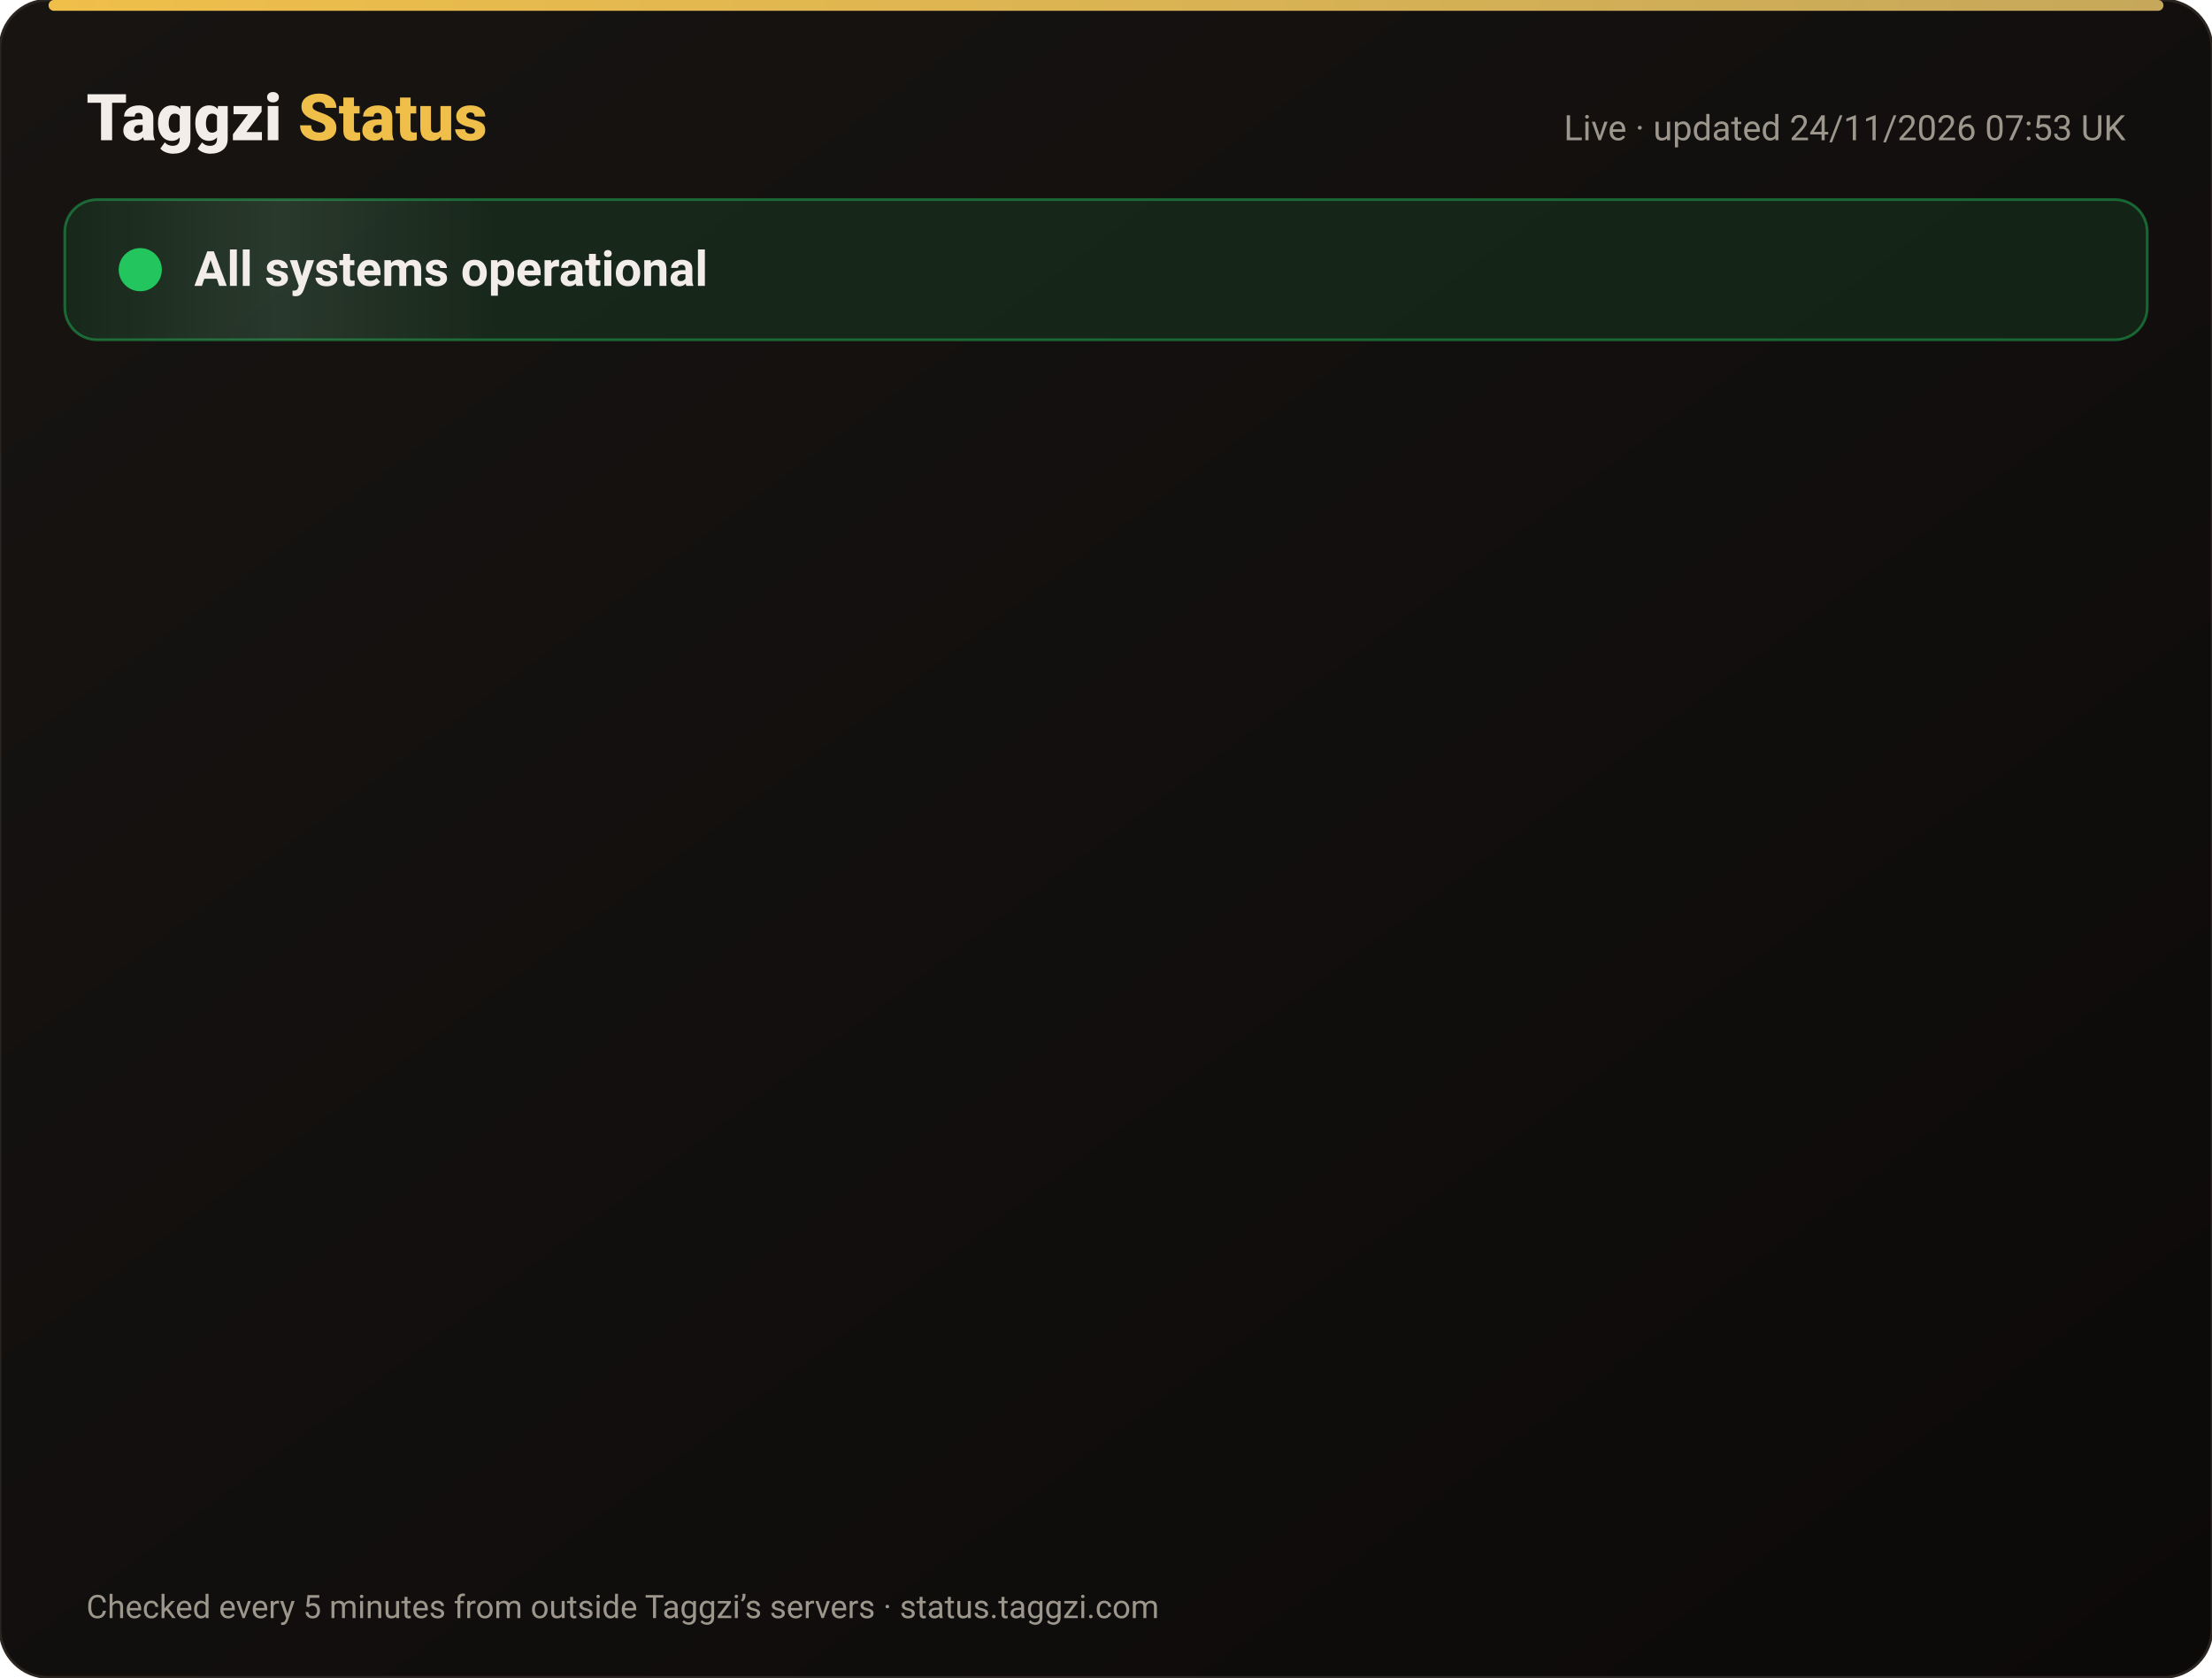
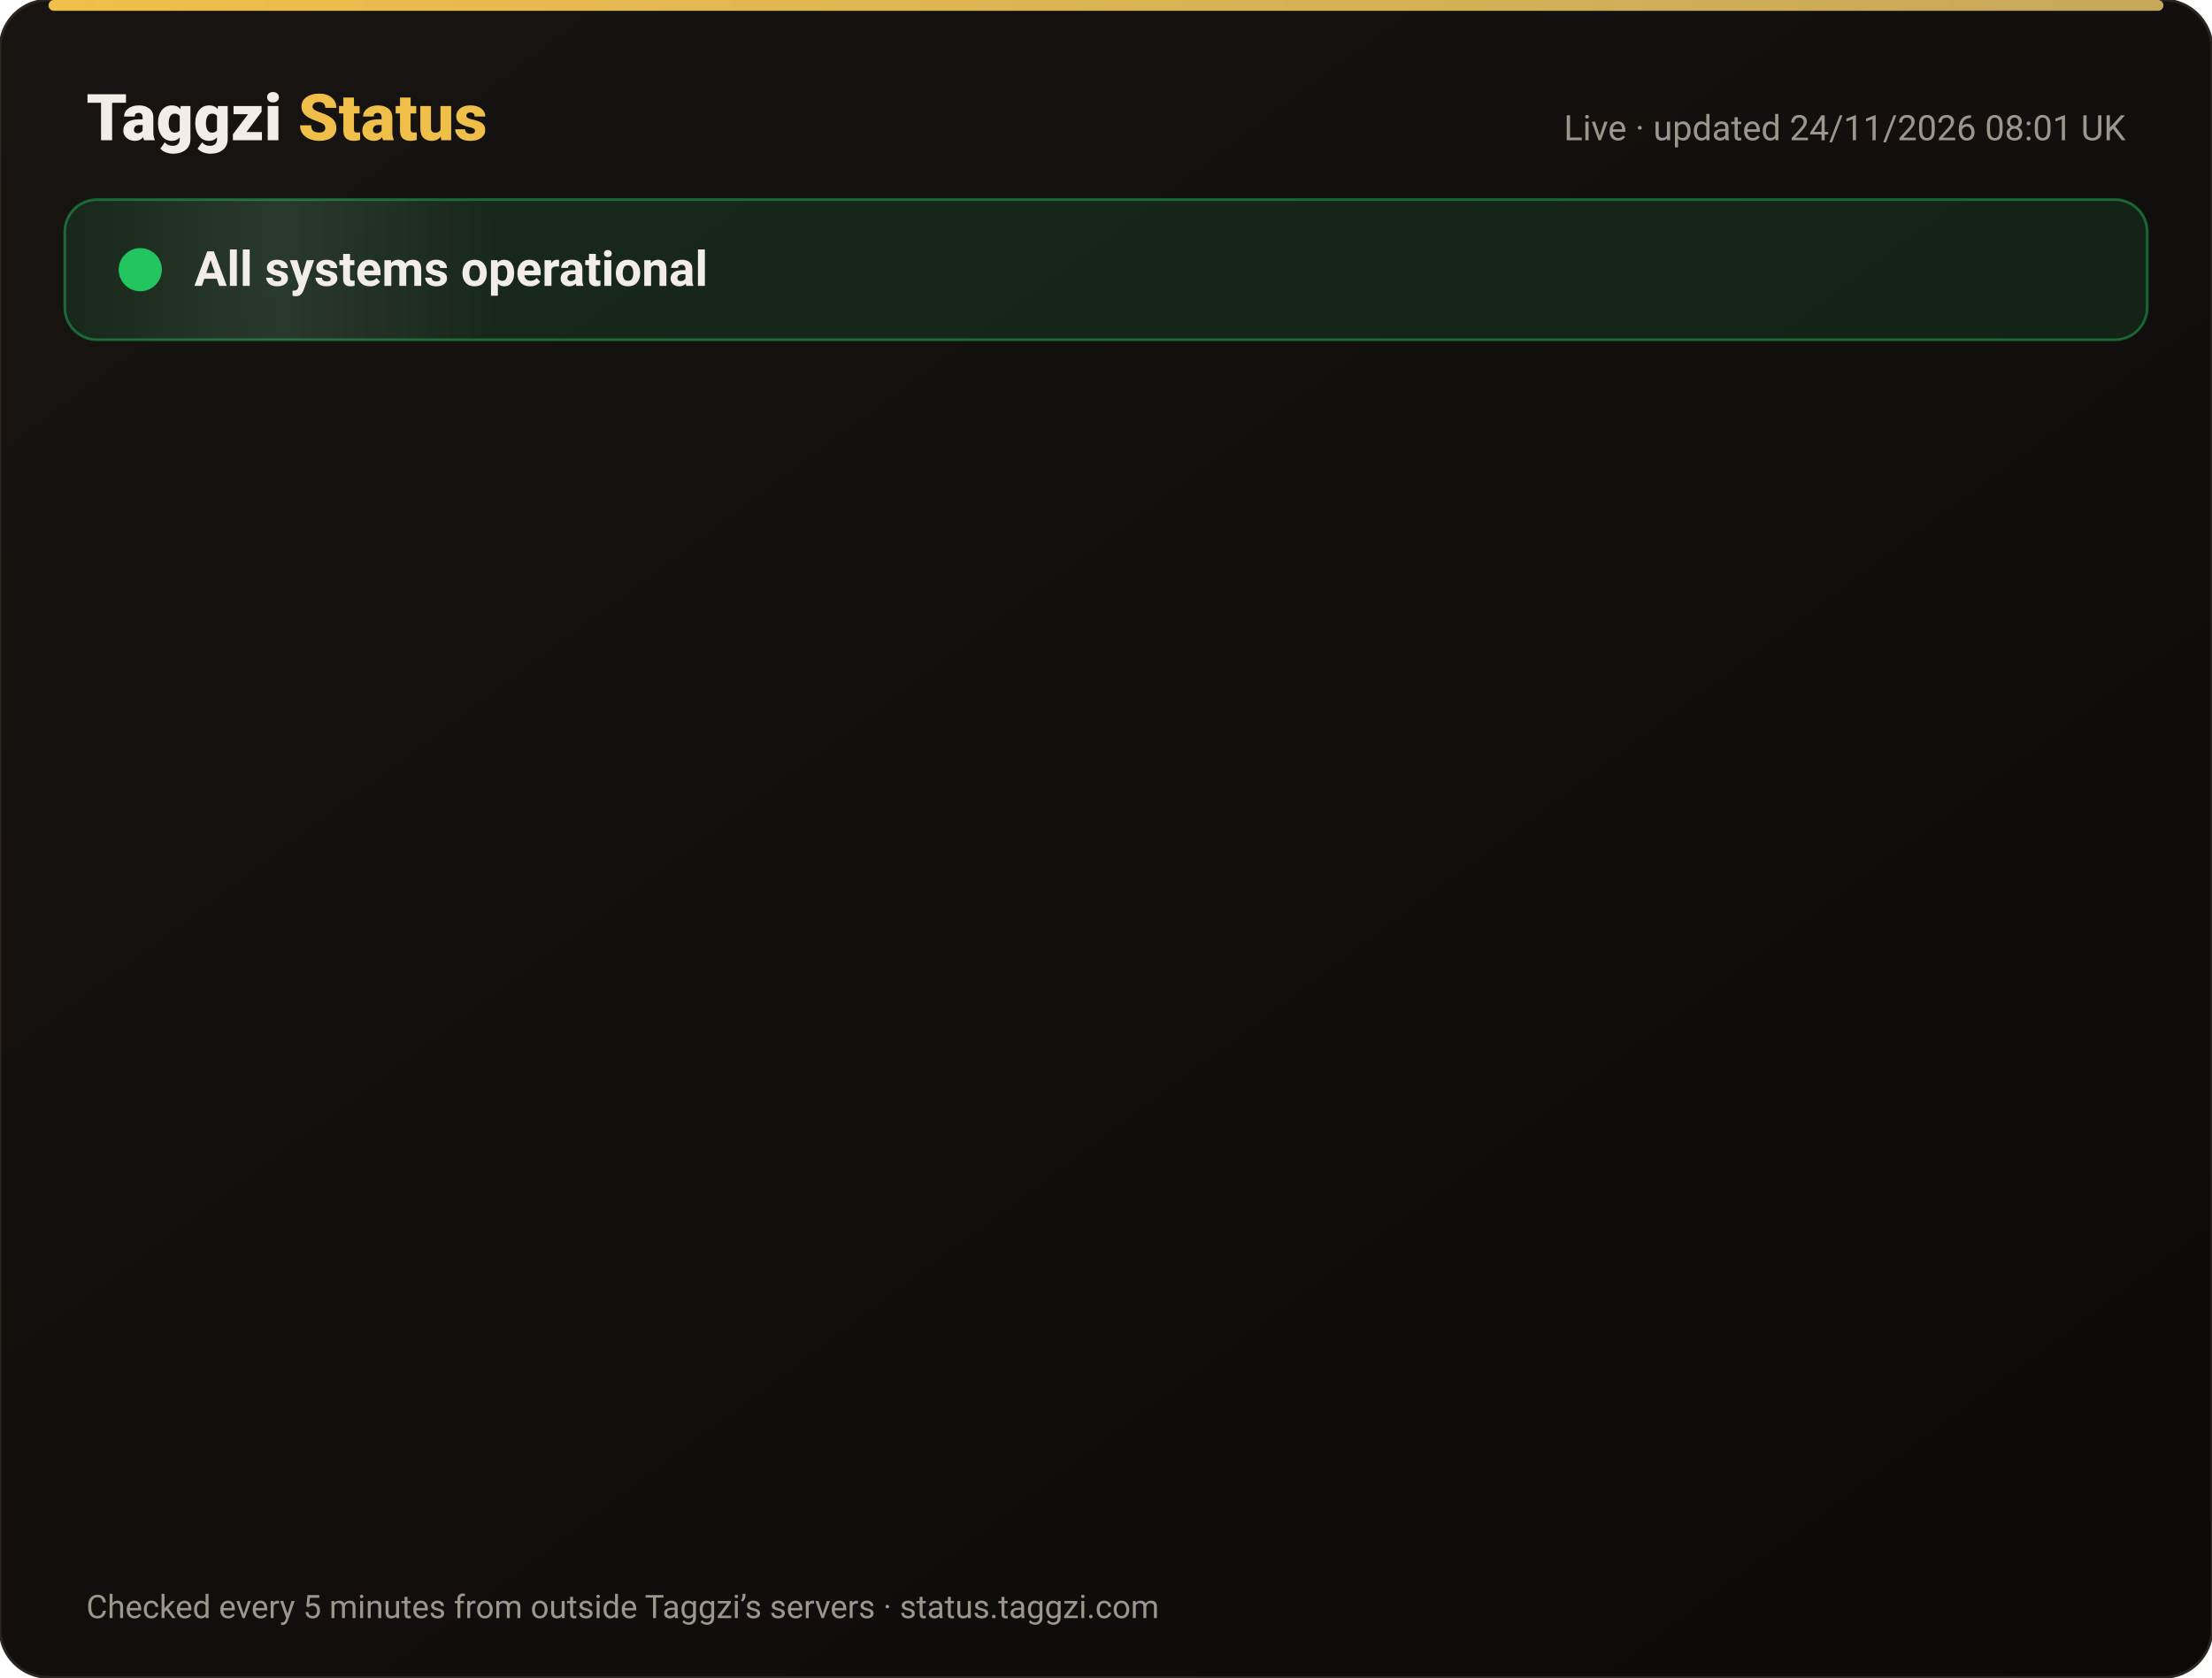
<svg xmlns="http://www.w3.org/2000/svg" width="820" height="622" viewBox="0 0 820 622" font-family="-apple-system,Segoe UI,Roboto,Helvetica,Arial,sans-serif">
  <defs>
    <linearGradient id="bg" x1="0" y1="0" x2="1" y2="1">
      <stop offset="0" stop-color="#171412" />
      <stop offset="1" stop-color="#0C0A09" />
    </linearGradient>
    <linearGradient id="gold" x1="0" x2="1">
      <stop offset="0" stop-color="#F0BF4A" />
      <stop offset="1" stop-color="#c6a85b" />
    </linearGradient>
    <linearGradient id="shine" x1="0" x2="1">
      <stop offset="0" stop-color="#fff" stop-opacity="0" />
      <stop offset=".5" stop-color="#fff" stop-opacity=".08" />
      <stop offset="1" stop-color="#fff" stop-opacity="0" />
    </linearGradient>
  </defs>
  <rect width="820" height="622" rx="18" fill="url(#bg)" stroke="#2a2521" />
  <rect x="18" y="0" width="784" height="4" rx="2" fill="url(#gold)" />
  <text x="32" y="52" font-size="24" font-weight="800" fill="#F2EDE8">Taggzi <tspan fill="#F0BF4A">Status</tspan>
  </text>
-   <text x="788" y="52" font-size="13" fill="#9C968C" text-anchor="end">Live · updated 24/11/2026 07:53 UK</text>
+   <text x="788" y="52" font-size="13" fill="#9C968C" text-anchor="end">Live · updated 24/11/2026 08:01 UK</text>
  <rect x="24" y="74" width="772" height="52" rx="12" fill="#22c55e" fill-opacity=".12" stroke="#22c55e" stroke-opacity=".45" />
  <rect x="24" y="74" width="160" height="52" rx="12" fill="url(#shine)">
    <animate attributeName="x" from="-160" to="820" dur="4s" repeatCount="indefinite" />
  </rect>
  <circle cx="52" cy="100" r="7" fill="#22c55e" />
  <circle cx="52" cy="100" r="7" fill="none" stroke="#22c55e" stroke-width="2">
    <animate attributeName="r" values="7;15;7" dur="2s" repeatCount="indefinite" />
    <animate attributeName="opacity" values=".9;0;.9" dur="2s" repeatCount="indefinite" />
  </circle>
  <text x="72" y="106" font-size="18" font-weight="700" fill="#F2EDE8">All systems operational</text>
  <g opacity="0">
    <animate attributeName="opacity" from="0" to="1" begin="0.00s" dur=".6s" fill="freeze" />
    <line x1="32" y1="188" x2="788" y2="188" stroke="#2a2521" />
    <circle cx="44" cy="166" r="6" fill="#22c55e">
      <animate attributeName="opacity" values="1;.45;1" dur="2.4s" begin="0.00s" repeatCount="indefinite" />
    </circle>
    <text x="62" y="171" font-size="15" font-weight="650" fill="#F2EDE8">Website</text>
    <text x="630" y="171" font-size="13" fill="#9C968C" text-anchor="end">99.98% uptime</text>
    <rect x="648" y="154" width="140" height="24" rx="12" fill="#22c55e" fill-opacity=".14" stroke="#22c55e" stroke-opacity=".5" />
    <text x="718" y="171" font-size="12" font-weight="700" fill="#22c55e" text-anchor="middle">Operational</text>
  </g>
  <g opacity="0">
    <animate attributeName="opacity" from="0" to="1" begin="0.15s" dur=".6s" fill="freeze" />
    <line x1="32" y1="234" x2="788" y2="234" stroke="#2a2521" />
    <circle cx="44" cy="212" r="6" fill="#22c55e">
      <animate attributeName="opacity" values="1;.45;1" dur="2.4s" begin="0.15s" repeatCount="indefinite" />
    </circle>
    <text x="62" y="217" font-size="15" font-weight="650" fill="#F2EDE8">Tag scans</text>
    <text x="630" y="217" font-size="13" fill="#9C968C" text-anchor="end">99.98% uptime</text>
    <rect x="648" y="200" width="140" height="24" rx="12" fill="#22c55e" fill-opacity=".14" stroke="#22c55e" stroke-opacity=".5" />
    <text x="718" y="217" font-size="12" font-weight="700" fill="#22c55e" text-anchor="middle">Operational</text>
  </g>
  <g opacity="0">
    <animate attributeName="opacity" from="0" to="1" begin="0.30s" dur=".6s" fill="freeze" />
    <line x1="32" y1="280" x2="788" y2="280" stroke="#2a2521" />
    <circle cx="44" cy="258" r="6" fill="#22c55e">
      <animate attributeName="opacity" values="1;.45;1" dur="2.4s" begin="0.30s" repeatCount="indefinite" />
    </circle>
    <text x="62" y="263" font-size="15" font-weight="650" fill="#F2EDE8">Manual tag lookup</text>
    <text x="630" y="263" font-size="13" fill="#9C968C" text-anchor="end">99.98% uptime</text>
    <rect x="648" y="246" width="140" height="24" rx="12" fill="#22c55e" fill-opacity=".14" stroke="#22c55e" stroke-opacity=".5" />
    <text x="718" y="263" font-size="12" font-weight="700" fill="#22c55e" text-anchor="middle">Operational</text>
  </g>
  <g opacity="0">
    <animate attributeName="opacity" from="0" to="1" begin="0.45s" dur=".6s" fill="freeze" />
    <line x1="32" y1="326" x2="788" y2="326" stroke="#2a2521" />
    <circle cx="44" cy="304" r="6" fill="#22c55e">
      <animate attributeName="opacity" values="1;.45;1" dur="2.4s" begin="0.45s" repeatCount="indefinite" />
    </circle>
    <text x="62" y="309" font-size="15" font-weight="650" fill="#F2EDE8">App &amp; login</text>
    <text x="630" y="309" font-size="13" fill="#9C968C" text-anchor="end">99.98% uptime</text>
    <rect x="648" y="292" width="140" height="24" rx="12" fill="#22c55e" fill-opacity=".14" stroke="#22c55e" stroke-opacity=".5" />
    <text x="718" y="309" font-size="12" font-weight="700" fill="#22c55e" text-anchor="middle">Operational</text>
  </g>
  <g opacity="0">
    <animate attributeName="opacity" from="0" to="1" begin="0.60s" dur=".6s" fill="freeze" />
    <line x1="32" y1="372" x2="788" y2="372" stroke="#2a2521" />
    <circle cx="44" cy="350" r="6" fill="#22c55e">
      <animate attributeName="opacity" values="1;.45;1" dur="2.4s" begin="0.60s" repeatCount="indefinite" />
    </circle>
    <text x="62" y="355" font-size="15" font-weight="650" fill="#F2EDE8">Community alerts</text>
    <text x="630" y="355" font-size="13" fill="#9C968C" text-anchor="end">99.98% uptime</text>
    <rect x="648" y="338" width="140" height="24" rx="12" fill="#22c55e" fill-opacity=".14" stroke="#22c55e" stroke-opacity=".5" />
    <text x="718" y="355" font-size="12" font-weight="700" fill="#22c55e" text-anchor="middle">Operational</text>
  </g>
  <g opacity="0">
    <animate attributeName="opacity" from="0" to="1" begin="0.75s" dur=".6s" fill="freeze" />
    <line x1="32" y1="418" x2="788" y2="418" stroke="#2a2521" />
    <circle cx="44" cy="396" r="6" fill="#22c55e">
      <animate attributeName="opacity" values="1;.45;1" dur="2.4s" begin="0.75s" repeatCount="indefinite" />
    </circle>
    <text x="62" y="401" font-size="15" font-weight="650" fill="#F2EDE8">Private calling</text>
    <text x="630" y="401" font-size="13" fill="#9C968C" text-anchor="end">99.98% uptime</text>
    <rect x="648" y="384" width="140" height="24" rx="12" fill="#22c55e" fill-opacity=".14" stroke="#22c55e" stroke-opacity=".5" />
    <text x="718" y="401" font-size="12" font-weight="700" fill="#22c55e" text-anchor="middle">Operational</text>
  </g>
  <g opacity="0">
    <animate attributeName="opacity" from="0" to="1" begin="0.90s" dur=".6s" fill="freeze" />
    <line x1="32" y1="464" x2="788" y2="464" stroke="#2a2521" />
    <circle cx="44" cy="442" r="6" fill="#22c55e">
      <animate attributeName="opacity" values="1;.45;1" dur="2.4s" begin="0.90s" repeatCount="indefinite" />
    </circle>
    <text x="62" y="447" font-size="15" font-weight="650" fill="#F2EDE8">Payments</text>
    <text x="630" y="447" font-size="13" fill="#9C968C" text-anchor="end">99.97% uptime</text>
    <rect x="648" y="430" width="140" height="24" rx="12" fill="#22c55e" fill-opacity=".14" stroke="#22c55e" stroke-opacity=".5" />
    <text x="718" y="447" font-size="12" font-weight="700" fill="#22c55e" text-anchor="middle">Operational</text>
  </g>
  <g opacity="0">
    <animate attributeName="opacity" from="0" to="1" begin="1.05s" dur=".6s" fill="freeze" />
    <line x1="32" y1="510" x2="788" y2="510" stroke="#2a2521" />
    <circle cx="44" cy="488" r="6" fill="#22c55e">
      <animate attributeName="opacity" values="1;.45;1" dur="2.4s" begin="1.05s" repeatCount="indefinite" />
    </circle>
    <text x="62" y="493" font-size="15" font-weight="650" fill="#F2EDE8">Email &amp; support</text>
    <text x="630" y="493" font-size="13" fill="#9C968C" text-anchor="end">99.98% uptime</text>
    <rect x="648" y="476" width="140" height="24" rx="12" fill="#22c55e" fill-opacity=".14" stroke="#22c55e" stroke-opacity=".5" />
    <text x="718" y="493" font-size="12" font-weight="700" fill="#22c55e" text-anchor="middle">Operational</text>
  </g>
  <g opacity="0">
    <animate attributeName="opacity" from="0" to="1" begin="1.20s" dur=".6s" fill="freeze" />
    <line x1="32" y1="556" x2="788" y2="556" stroke="#2a2521" />
    <circle cx="44" cy="534" r="6" fill="#22c55e">
      <animate attributeName="opacity" values="1;.45;1" dur="2.4s" begin="1.20s" repeatCount="indefinite" />
    </circle>
    <text x="62" y="539" font-size="15" font-weight="650" fill="#F2EDE8">Secure connection (SSL)</text>
    <text x="630" y="539" font-size="13" fill="#9C968C" text-anchor="end">100.00% uptime</text>
    <rect x="648" y="522" width="140" height="24" rx="12" fill="#22c55e" fill-opacity=".14" stroke="#22c55e" stroke-opacity=".5" />
    <text x="718" y="539" font-size="12" font-weight="700" fill="#22c55e" text-anchor="middle">Operational</text>
  </g>
  <text x="32" y="600" font-size="12" fill="#9C968C">Checked every 5 minutes from outside Taggzi’s servers · status.taggzi.com</text>
</svg>
